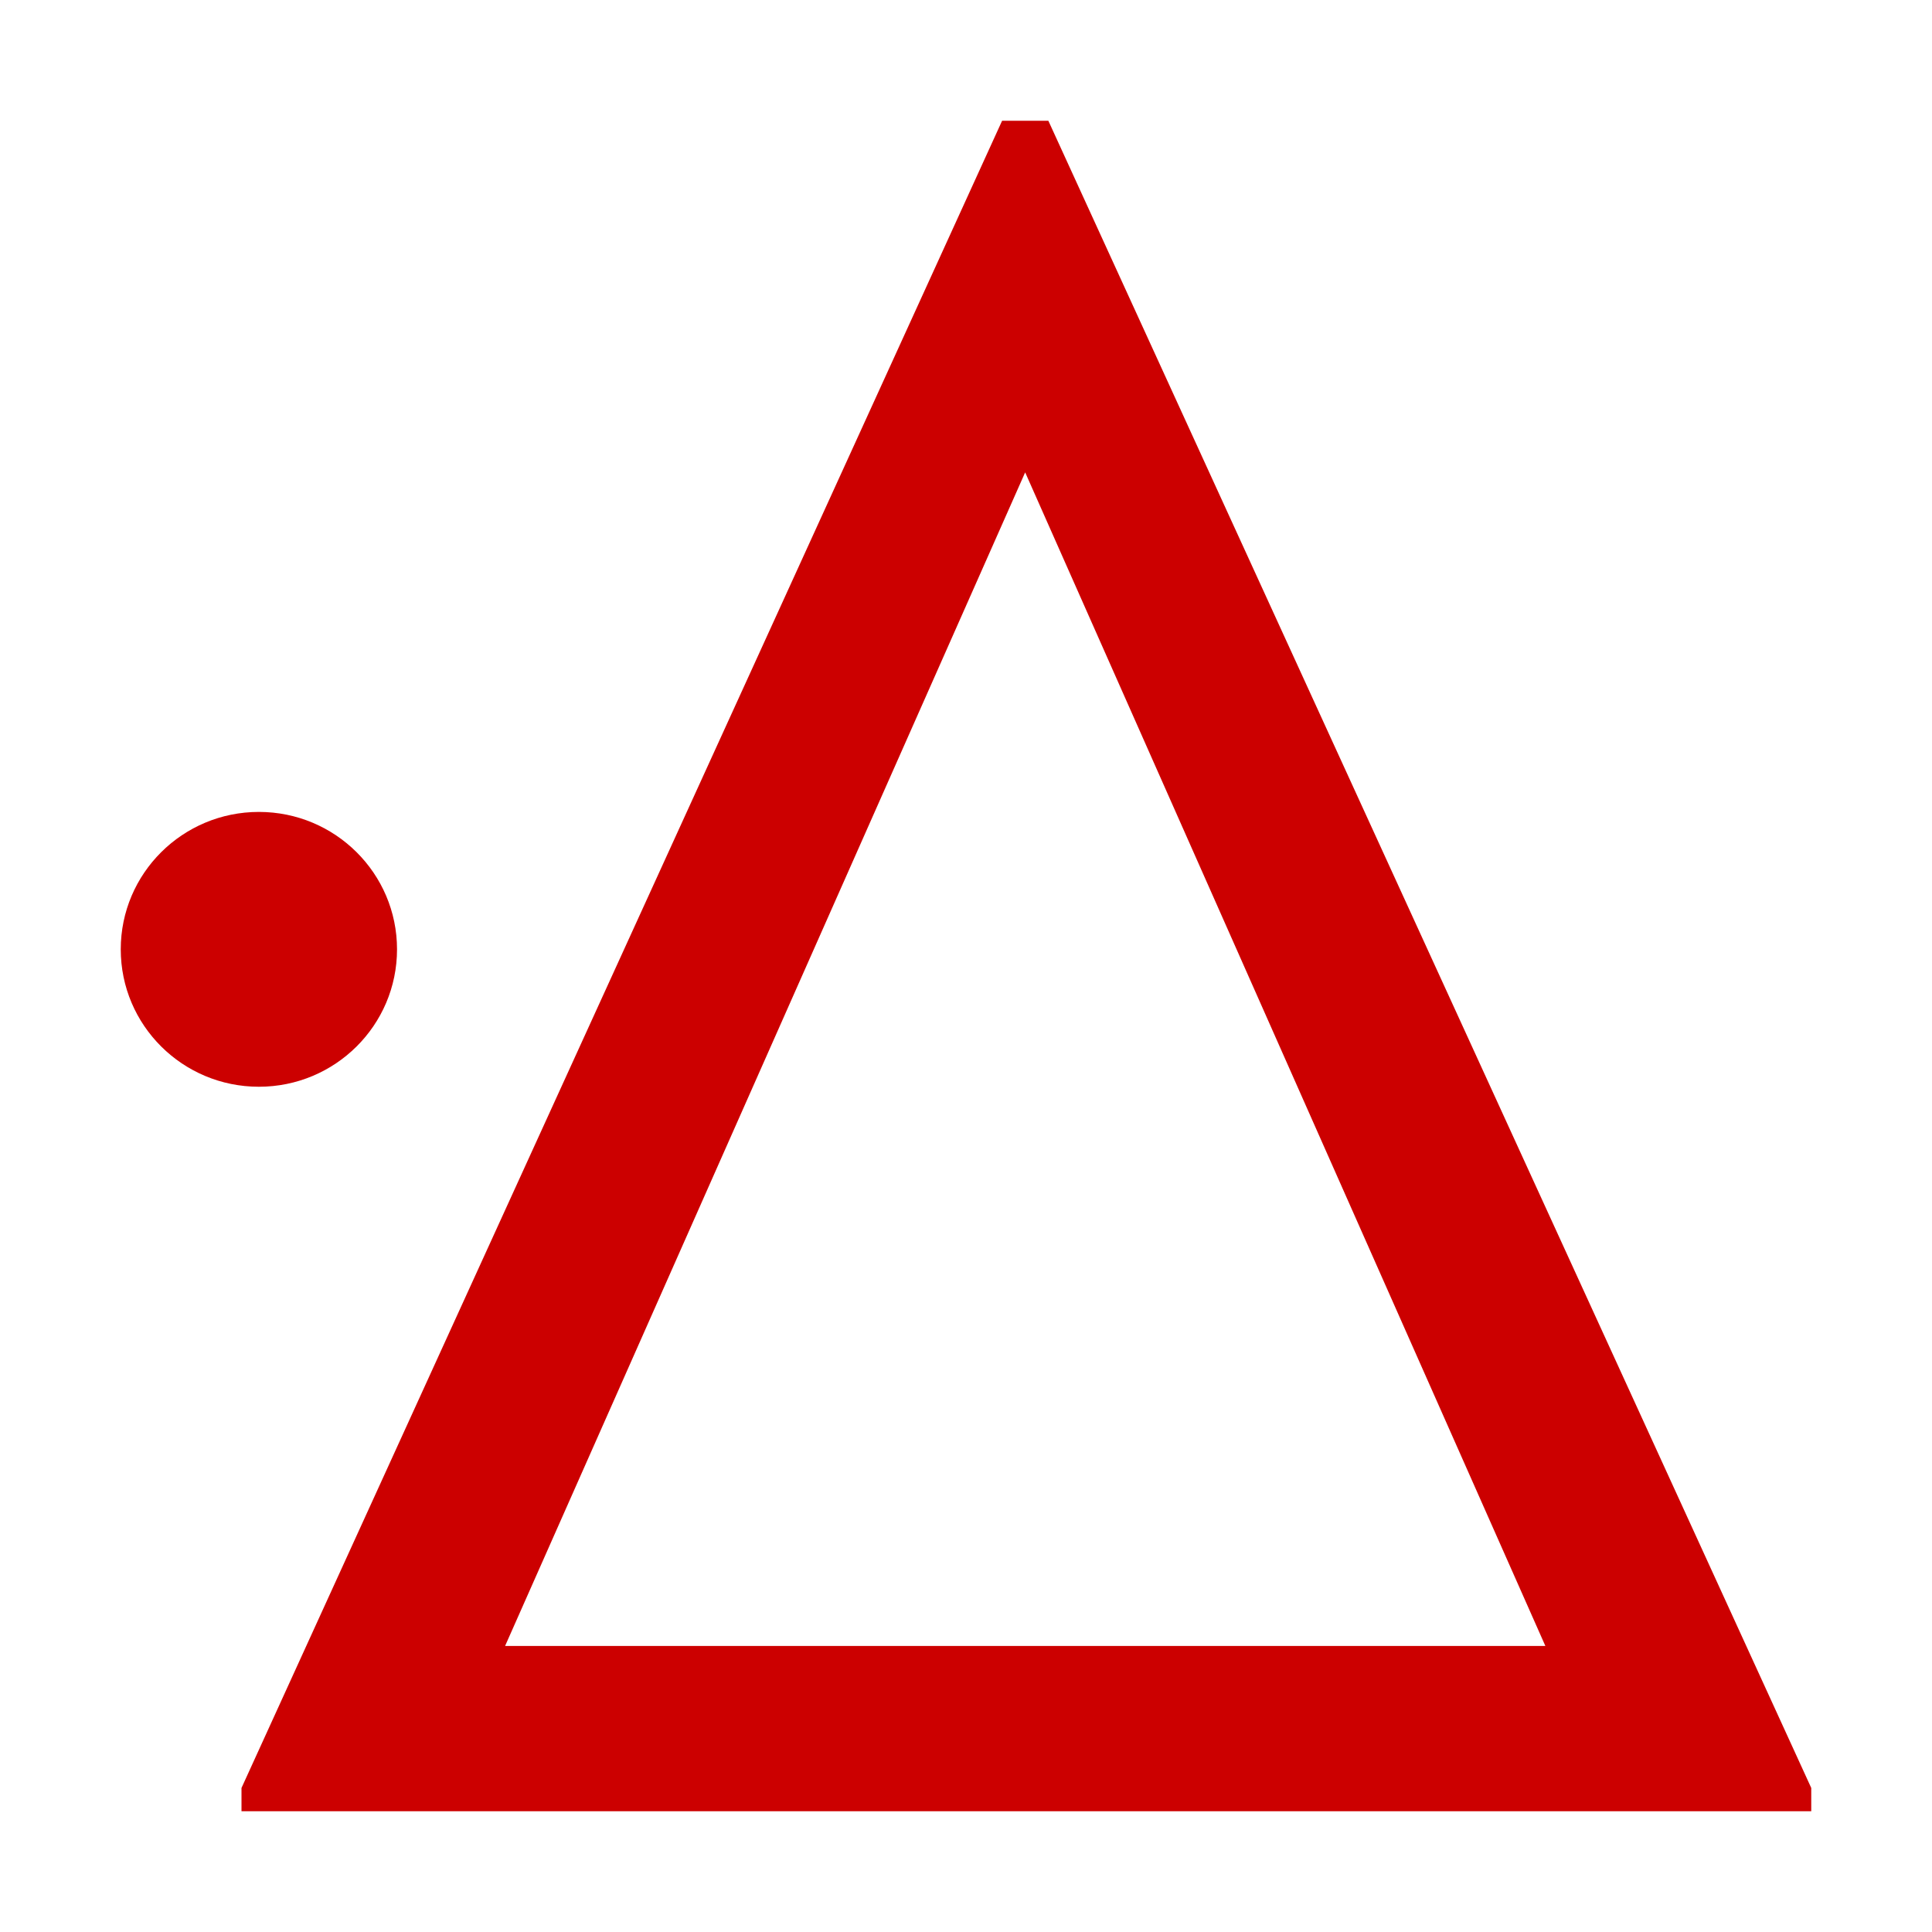
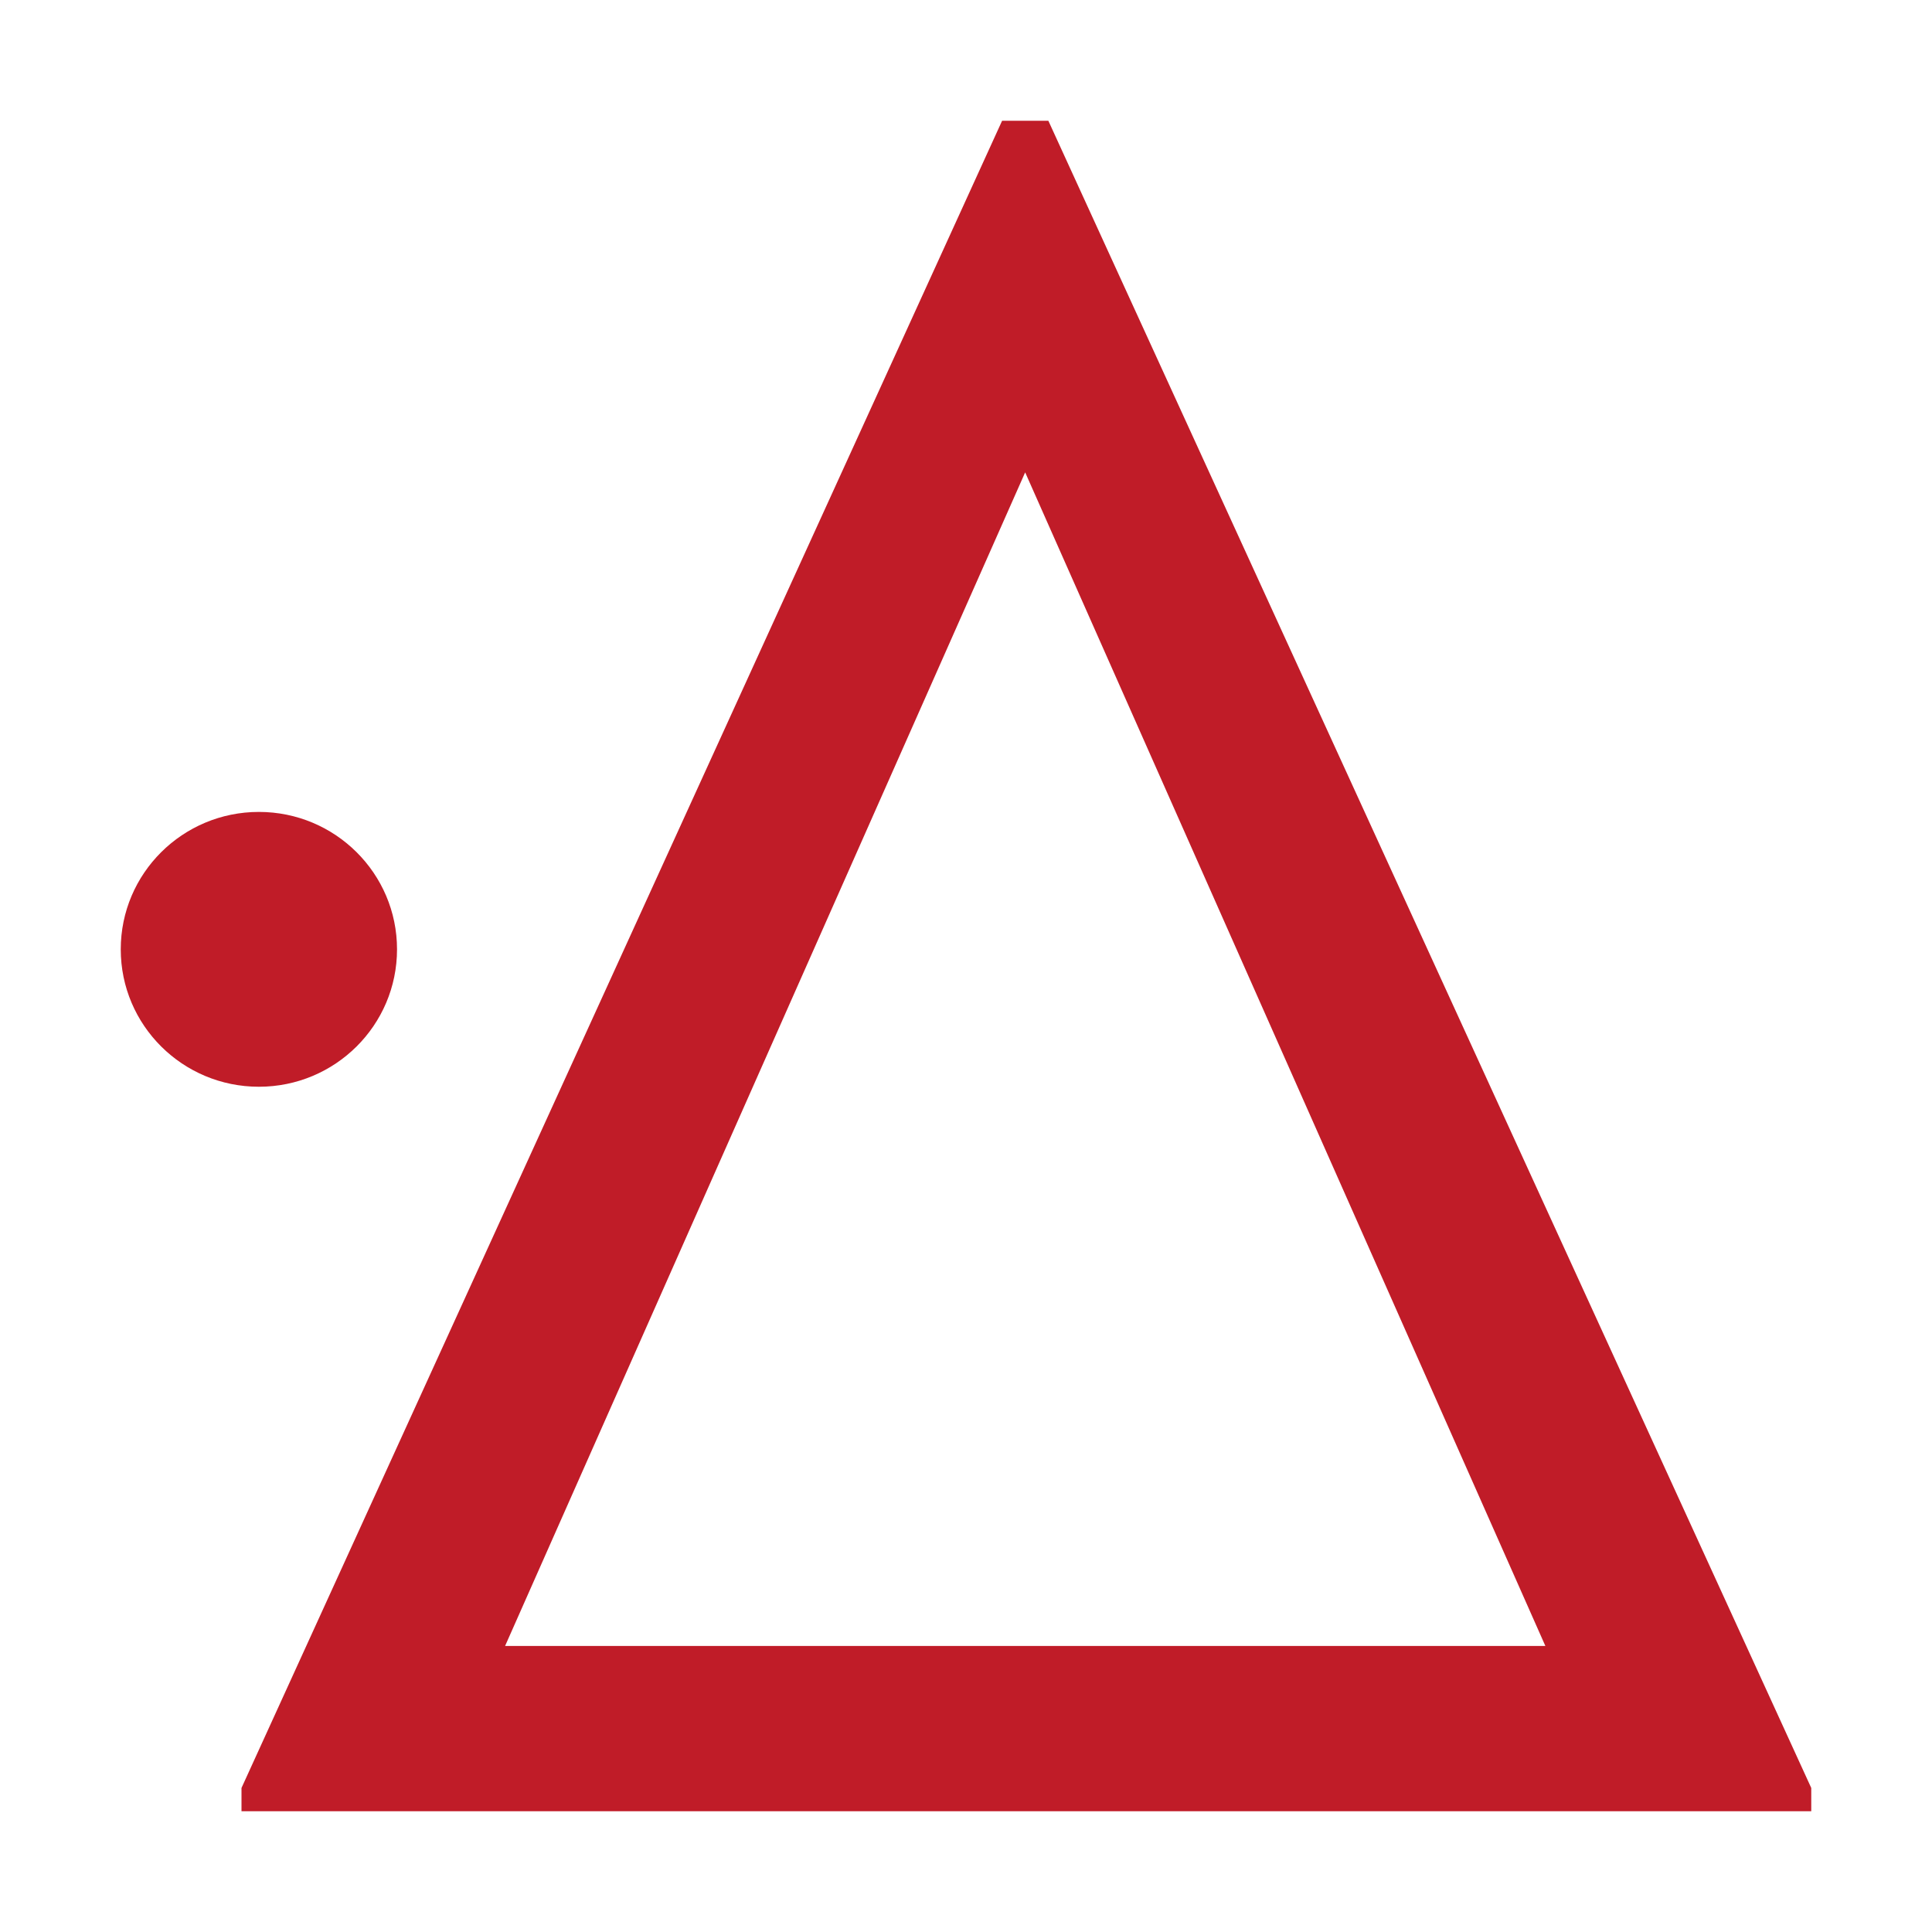
<svg xmlns="http://www.w3.org/2000/svg" width="16" height="16" viewBox="0 0 16 16" version="1.1" id="svg5">
  <defs id="defs2" />
  <g id="layer1">
-     <path id="path8846" style="fill:#cc0000;stroke-width:1" d="M 2,15 V 14.807 L 8.299,1 H 8.682 L 15,14.807 V 15 Z M 4.183,13.631 H 12.798 L 8.49,3.912 Z" />
-     <ellipse style="fill:#cc0000;fill-opacity:1;stroke:none;stroke-width:1.25;stroke-linejoin:round;stop-color:#000000" id="path8905" cx="2.144" cy="7.862" rx="1.144" ry="1.138" />
+     <path id="path8846" style="fill:#c01c28;stroke-width:1" d="M 2,15 V 14.807 L 8.299,1 H 8.682 L 15,14.807 V 15 Z M 4.183,13.631 H 12.798 L 8.49,3.912 Z" />
+     <ellipse style="fill:#c01c28;fill-opacity:1;stroke:none;stroke-width:1.25;stroke-linejoin:round;stop-color:#000000" id="path8905" cx="2.144" cy="7.862" rx="1.144" ry="1.138" />
  </g>
</svg>
